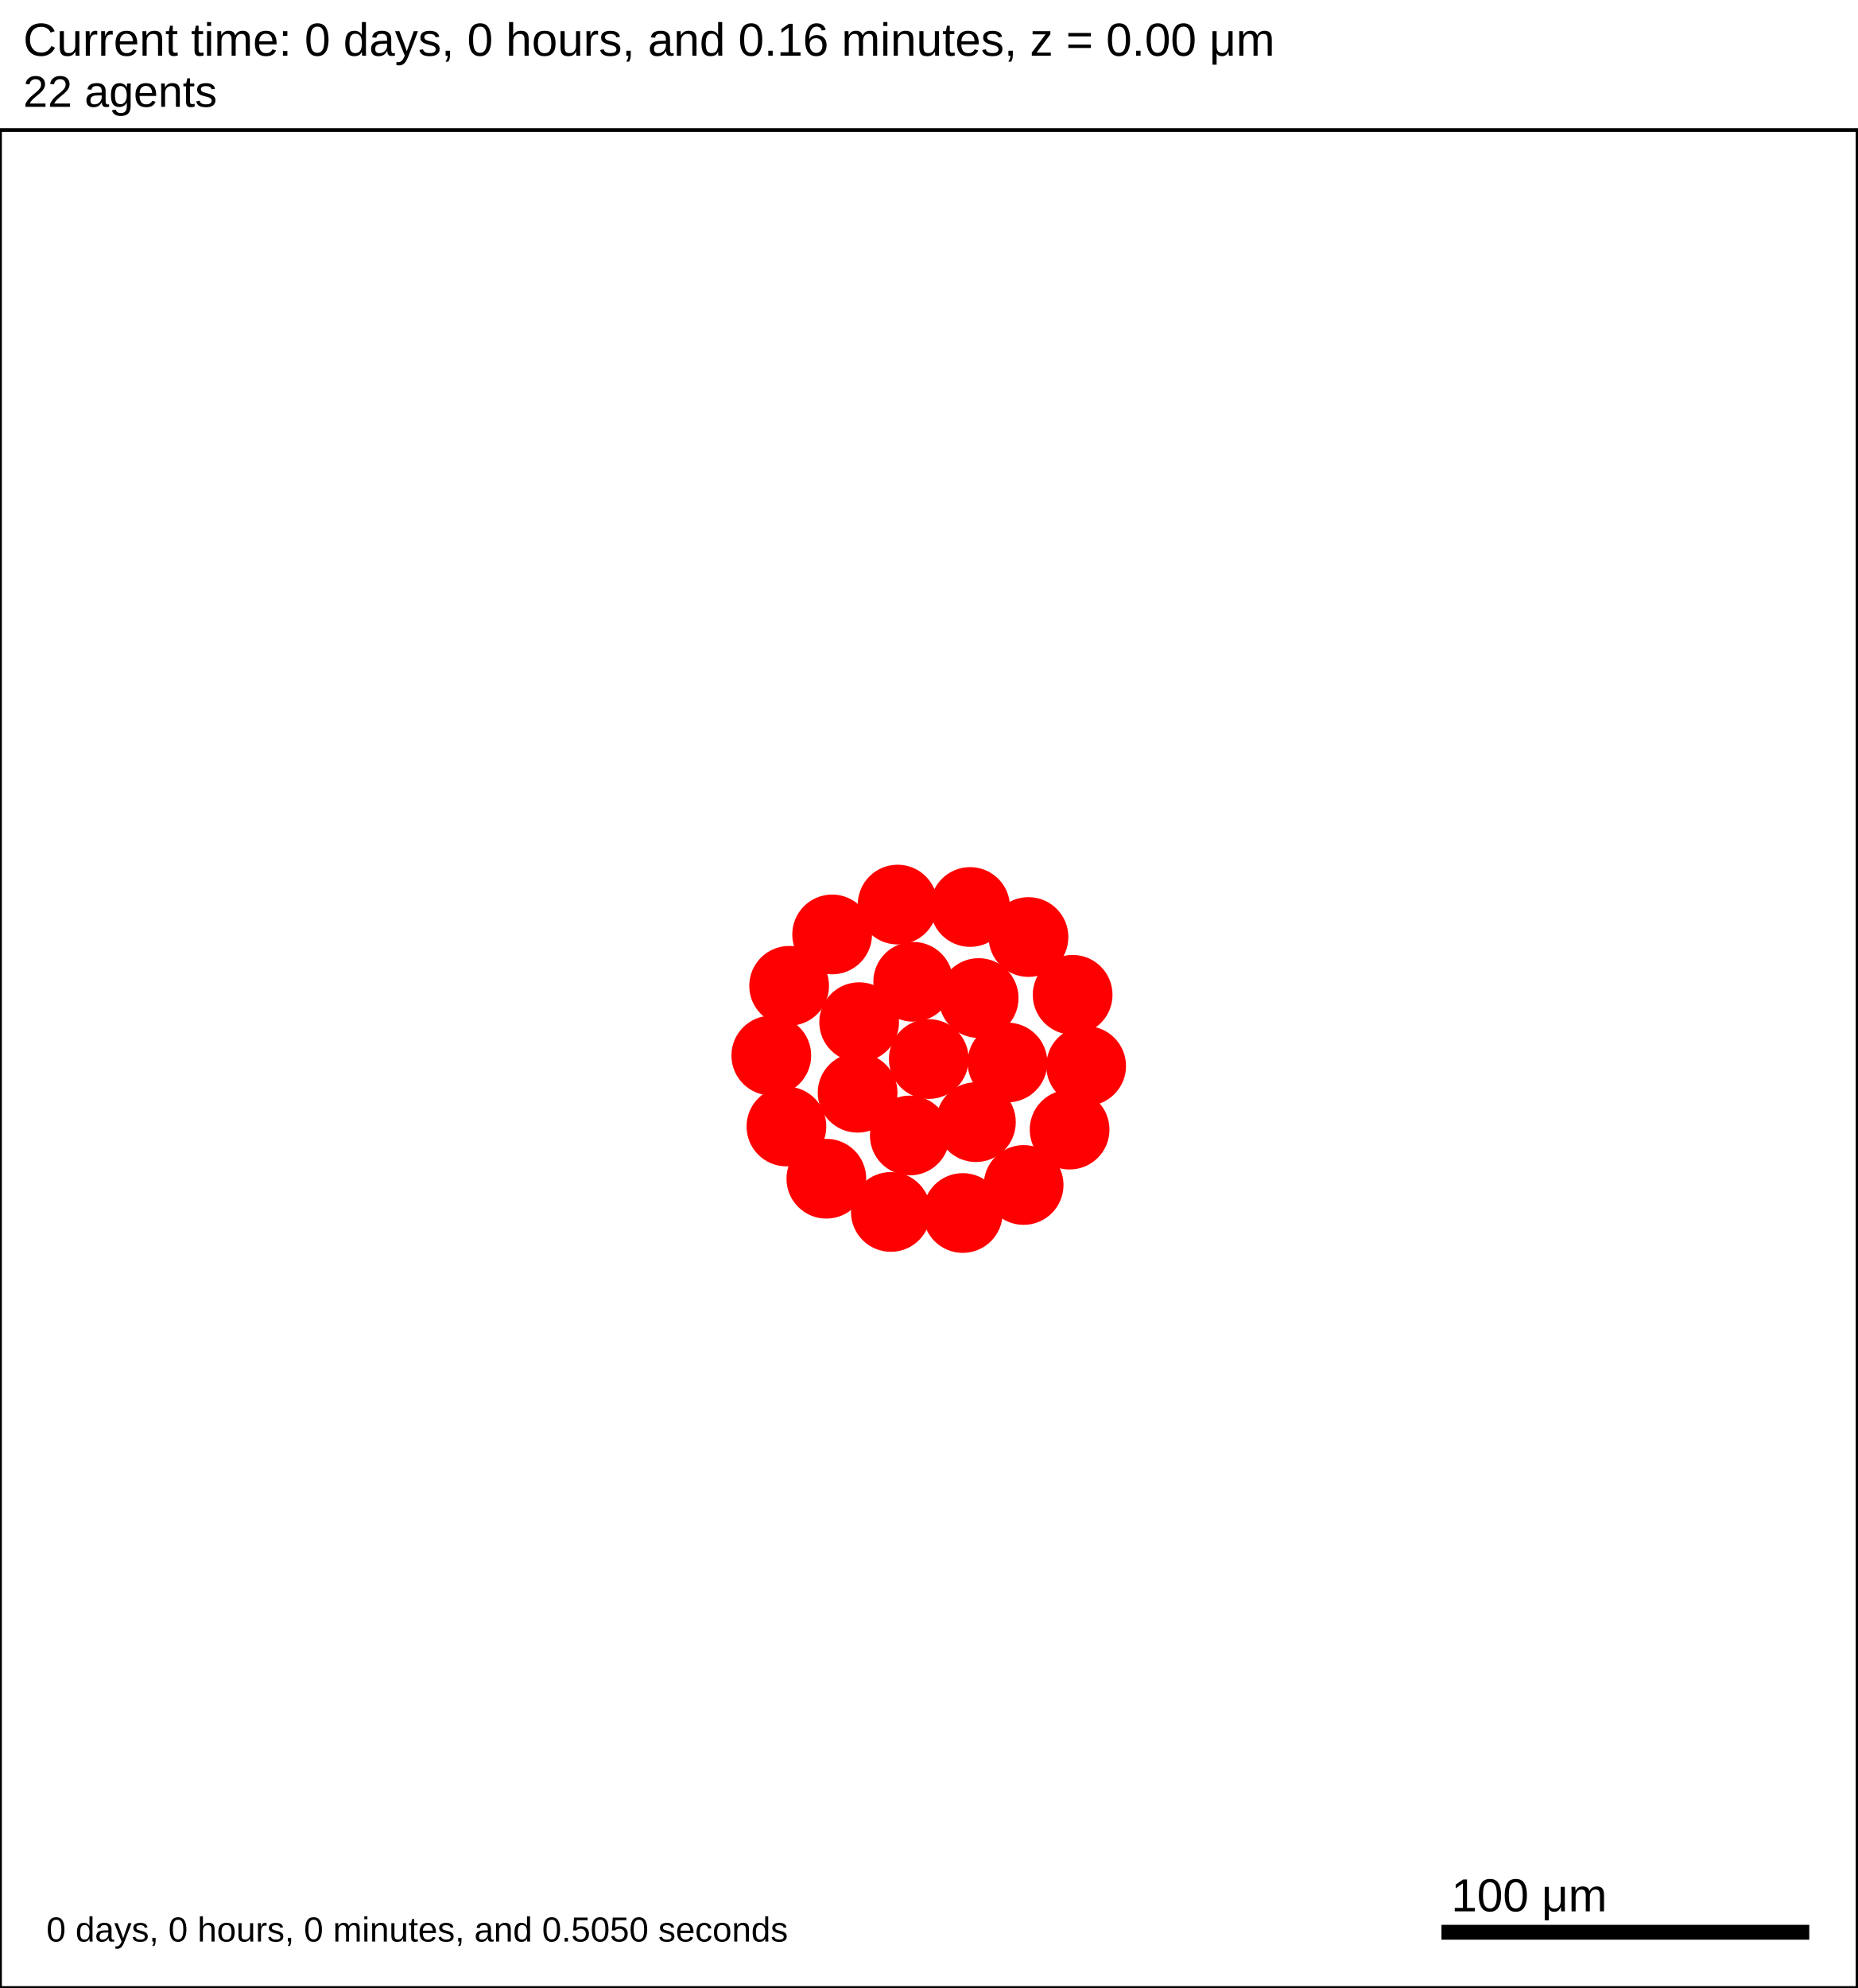
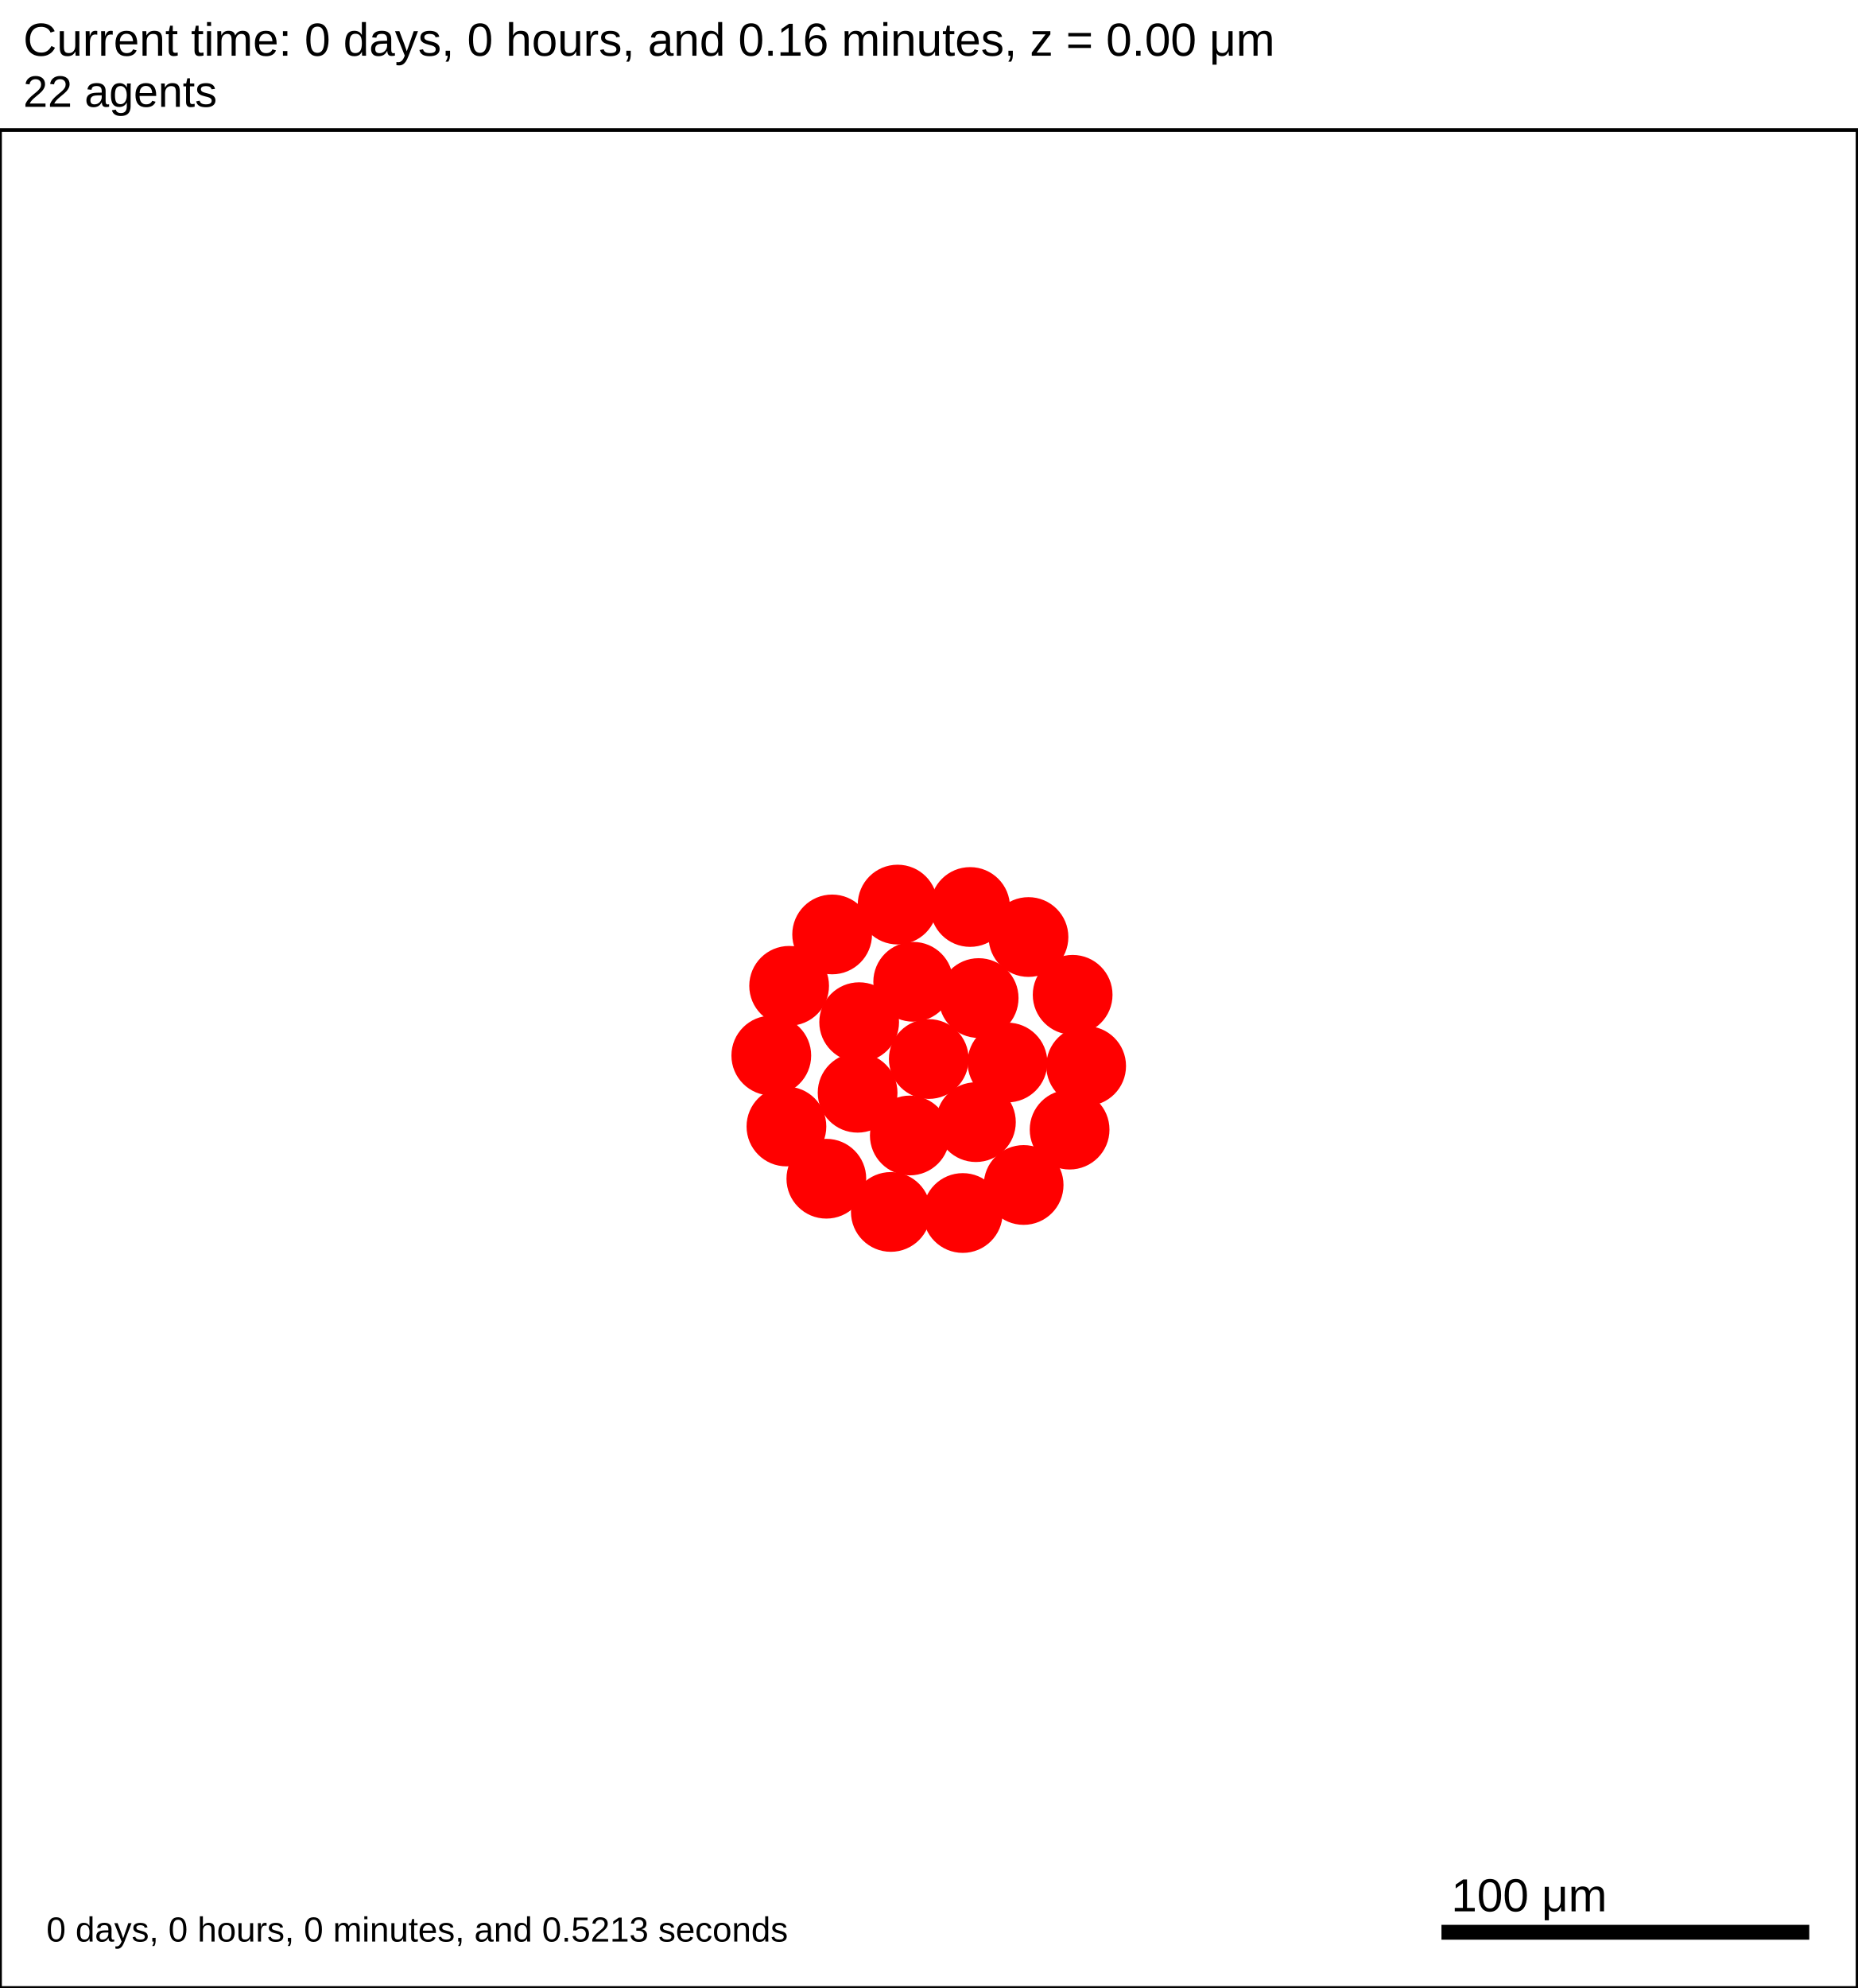
<svg xmlns="http://www.w3.org/2000/svg" version="1.1" width="500" height="535" id="svg2">
  <rect x="0" y="0" width="500" height="535" stroke-width="1" stroke="white" fill="white" />
  <text x="6.25" y="15" font-family="Arial" font-size="12.5" fill="black">
   Current time: 0 days, 0 hours, and 0.16 minutes, z = 0.00 μm
  </text>
  <text x="6.25" y="28.75" font-family="Arial" font-size="11.875" fill="black">
   22 agents
  </text>
  <g id="tissue" transform="translate(0,535) scale(1,-1)">
    <g id="ECM">
  </g>
    <g id="cells">
      <g id="cell0">
        <circle cx="250" cy="250" r="10.482" stroke-width="0.5" stroke="red" fill="red" />
        <circle cx="250" cy="250" r="6.294" stroke-width="0.5" stroke="red" fill="red" />
      </g>
      <g id="cell1">
        <circle cx="230.842" cy="240.923" r="10.482" stroke-width="0.5" stroke="red" fill="red" />
        <circle cx="230.842" cy="240.923" r="6.294" stroke-width="0.5" stroke="red" fill="red" />
      </g>
      <g id="cell2">
        <circle cx="263.426" cy="266.406" r="10.482" stroke-width="0.5" stroke="red" fill="red" />
        <circle cx="263.426" cy="266.406" r="6.294" stroke-width="0.5" stroke="red" fill="red" />
      </g>
      <g id="cell3">
        <circle cx="244.892" cy="229.425" r="10.482" stroke-width="0.5" stroke="red" fill="red" />
        <circle cx="244.892" cy="229.425" r="6.294" stroke-width="0.5" stroke="red" fill="red" />
      </g>
      <g id="cell4">
        <circle cx="245.806" cy="270.781" r="10.482" stroke-width="0.5" stroke="red" fill="red" />
        <circle cx="245.806" cy="270.781" r="6.294" stroke-width="0.5" stroke="red" fill="red" />
      </g>
      <g id="cell5">
        <circle cx="262.688" cy="233.016" r="10.482" stroke-width="0.5" stroke="red" fill="red" />
        <circle cx="262.688" cy="233.016" r="6.294" stroke-width="0.5" stroke="red" fill="red" />
      </g>
      <g id="cell6">
        <circle cx="231.262" cy="259.916" r="10.482" stroke-width="0.5" stroke="red" fill="red" />
        <circle cx="231.262" cy="259.916" r="6.294" stroke-width="0.5" stroke="red" fill="red" />
      </g>
      <g id="cell7">
        <circle cx="271.179" cy="249.063" r="10.482" stroke-width="0.5" stroke="red" fill="red" />
        <circle cx="271.179" cy="249.063" r="6.294" stroke-width="0.5" stroke="red" fill="red" />
      </g>
      <g id="cell8">
        <circle cx="259.148" cy="208.561" r="10.482" stroke-width="0.5" stroke="red" fill="red" />
        <circle cx="259.148" cy="208.561" r="6.294" stroke-width="0.5" stroke="red" fill="red" />
      </g>
      <g id="cell9">
        <circle cx="211.683" cy="231.845" r="10.482" stroke-width="0.5" stroke="red" fill="red" />
        <circle cx="211.683" cy="231.845" r="6.294" stroke-width="0.5" stroke="red" fill="red" />
      </g>
      <g id="cell10">
        <circle cx="223.989" cy="283.53" r="10.482" stroke-width="0.5" stroke="red" fill="red" />
        <circle cx="223.989" cy="283.53" r="6.294" stroke-width="0.5" stroke="red" fill="red" />
      </g>
      <g id="cell11">
        <circle cx="276.838" cy="282.832" r="10.482" stroke-width="0.5" stroke="red" fill="red" />
        <circle cx="276.838" cy="282.832" r="6.294" stroke-width="0.5" stroke="red" fill="red" />
      </g>
      <g id="cell12">
        <circle cx="287.906" cy="231.002" r="10.482" stroke-width="0.5" stroke="red" fill="red" />
        <circle cx="287.906" cy="231.002" r="6.294" stroke-width="0.5" stroke="red" fill="red" />
      </g>
      <g id="cell13">
        <circle cx="239.783" cy="208.849" r="10.482" stroke-width="0.5" stroke="red" fill="red" />
        <circle cx="239.783" cy="208.849" r="6.294" stroke-width="0.5" stroke="red" fill="red" />
      </g>
      <g id="cell14">
        <circle cx="207.61" cy="250.938" r="10.482" stroke-width="0.5" stroke="red" fill="red" />
        <circle cx="207.61" cy="250.938" r="6.294" stroke-width="0.5" stroke="red" fill="red" />
      </g>
      <g id="cell15">
        <circle cx="241.613" cy="291.562" r="10.482" stroke-width="0.5" stroke="red" fill="red" />
        <circle cx="241.613" cy="291.562" r="6.294" stroke-width="0.5" stroke="red" fill="red" />
      </g>
      <g id="cell16">
        <circle cx="288.725" cy="267.282" r="10.482" stroke-width="0.5" stroke="red" fill="red" />
        <circle cx="288.725" cy="267.282" r="6.294" stroke-width="0.5" stroke="red" fill="red" />
      </g>
      <g id="cell17">
        <circle cx="275.531" cy="216.104" r="10.482" stroke-width="0.5" stroke="red" fill="red" />
        <circle cx="275.531" cy="216.104" r="6.294" stroke-width="0.5" stroke="red" fill="red" />
      </g>
      <g id="cell18">
        <circle cx="222.428" cy="217.789" r="10.482" stroke-width="0.5" stroke="red" fill="red" />
        <circle cx="222.428" cy="217.789" r="6.294" stroke-width="0.5" stroke="red" fill="red" />
      </g>
      <g id="cell19">
        <circle cx="212.413" cy="269.699" r="10.482" stroke-width="0.5" stroke="red" fill="red" />
        <circle cx="212.413" cy="269.699" r="6.294" stroke-width="0.5" stroke="red" fill="red" />
      </g>
      <g id="cell20">
        <circle cx="261.124" cy="290.915" r="10.482" stroke-width="0.5" stroke="red" fill="red" />
        <circle cx="261.124" cy="290.915" r="6.294" stroke-width="0.5" stroke="red" fill="red" />
      </g>
      <g id="cell21">
        <circle cx="292.359" cy="248.125" r="10.482" stroke-width="0.5" stroke="red" fill="red" />
        <circle cx="292.359" cy="248.125" r="6.294" stroke-width="0.5" stroke="red" fill="red" />
      </g>
    </g>
  </g>
  <rect x="387.5" y="517.5" width="100" height="5" stroke-width="1" stroke="rgb(255,255,255)" fill="rgb(0,0,0)" />
  <text x="390.625" y="514.375" font-family="Arial" font-size="12.5" fill="black">
   100 μm
  </text>
  <text x="12.5" y="522.5" font-family="Arial" font-size="9.375" fill="black">
-    0 days, 0 hours, 0 minutes, and 0.5050 seconds
+    0 days, 0 hours, 0 minutes, and 0.5213 seconds
  </text>
  <rect x="0" y="35" width="500" height="500" stroke-width="1" stroke="rgb(0,0,0)" fill="none" />
</svg>
